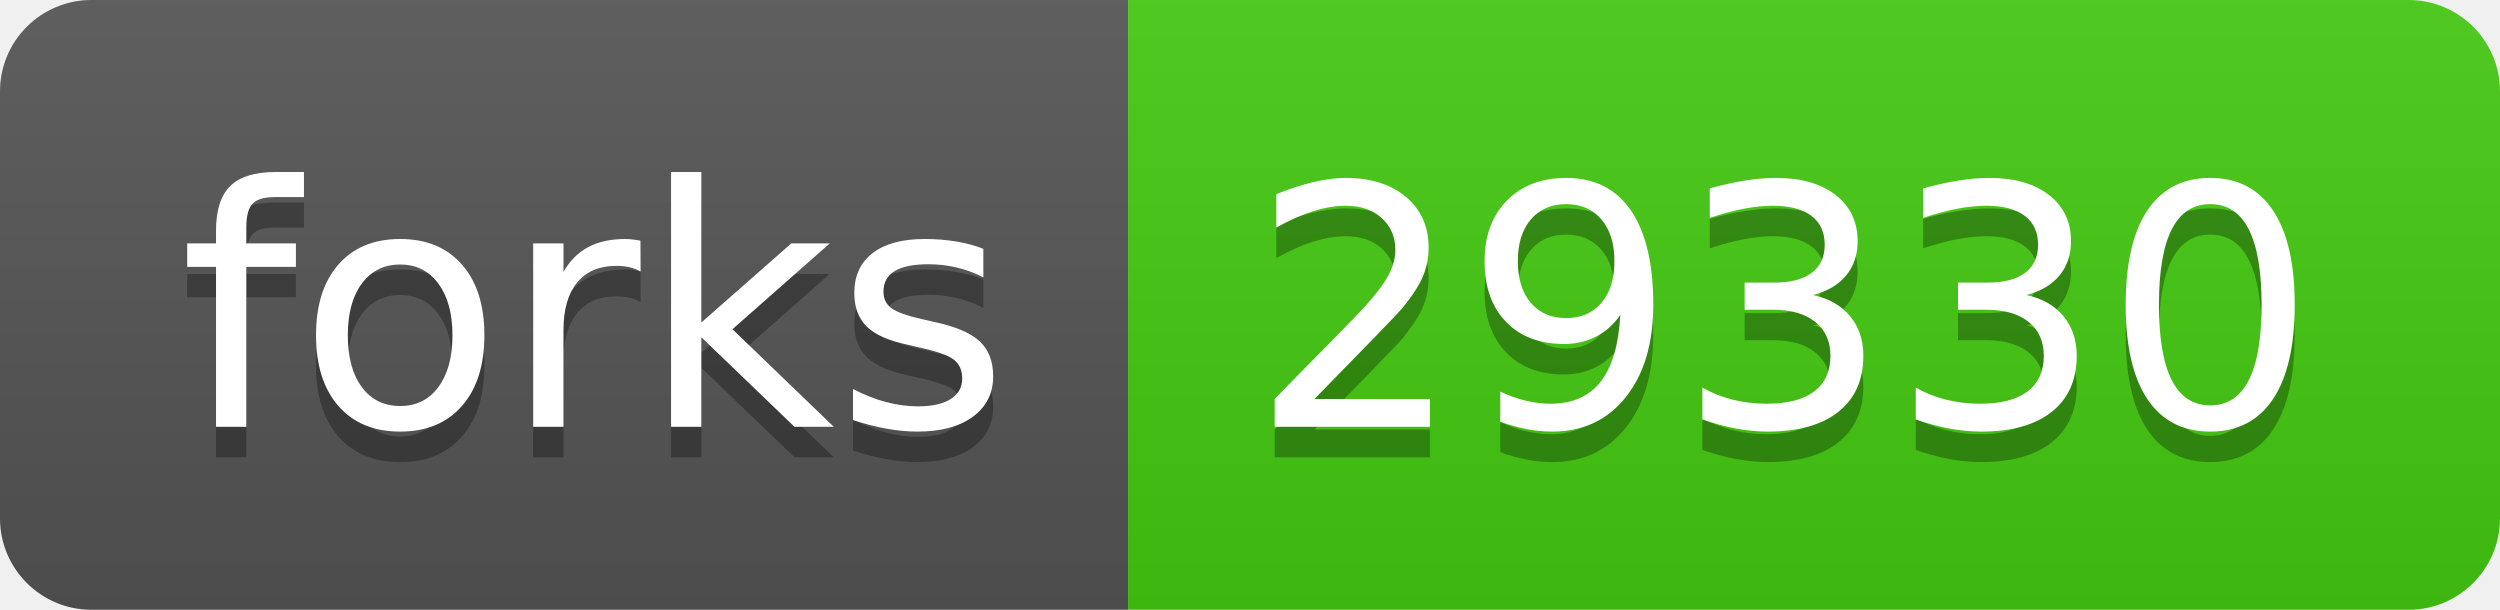
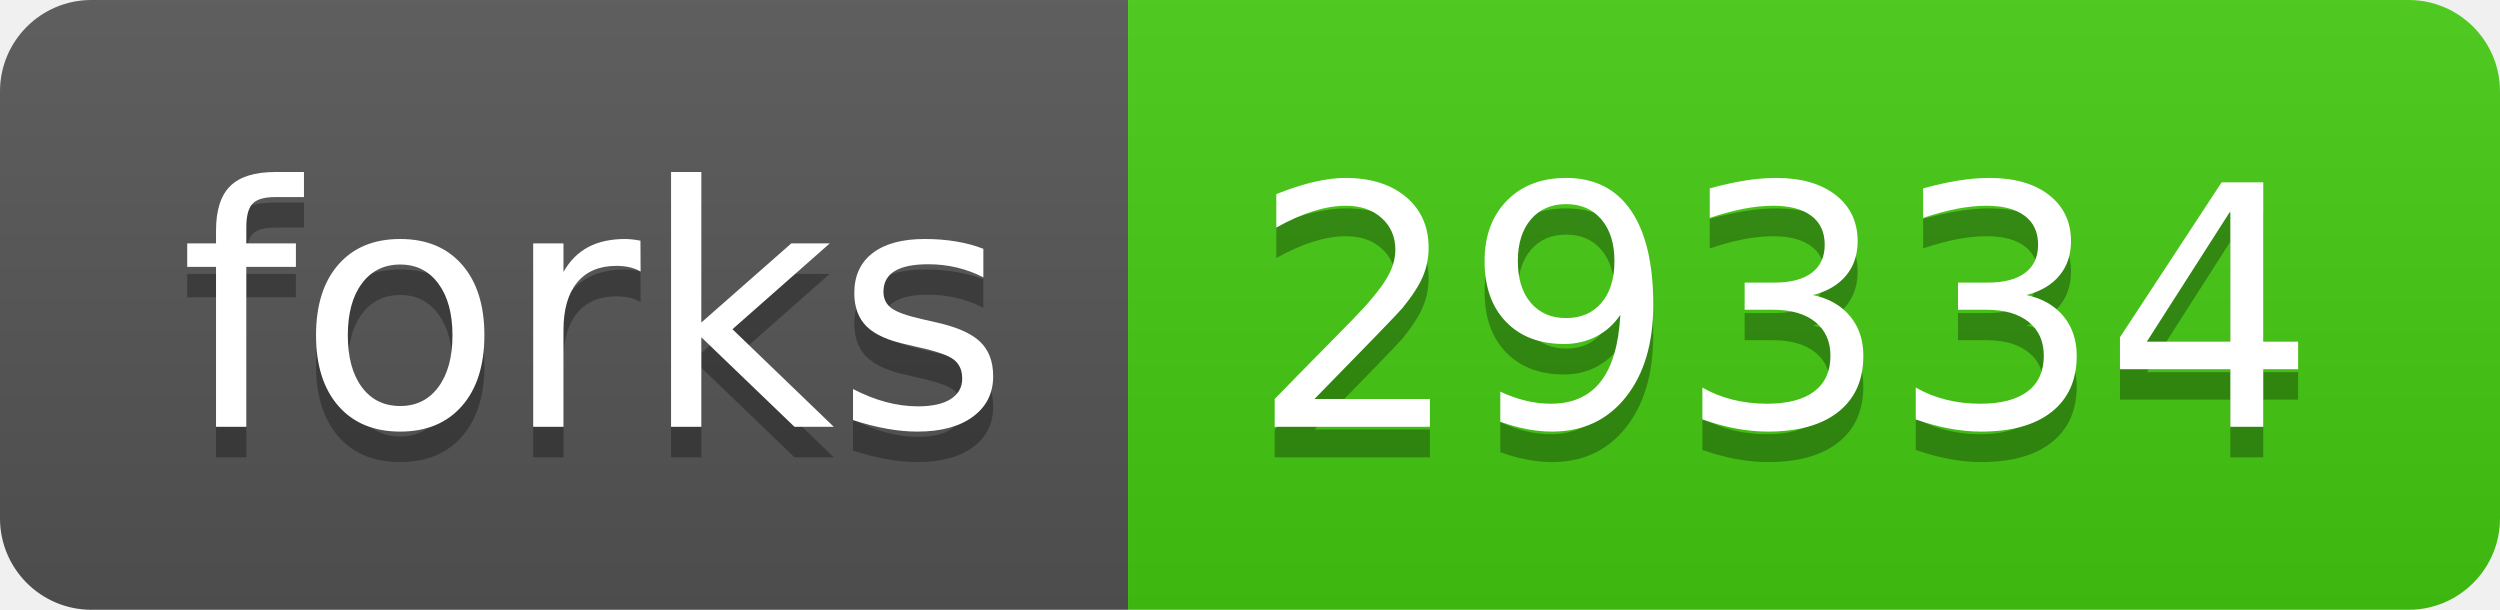
- <svg xmlns="http://www.w3.org/2000/svg" width="82" height="20" role="img" aria-label="forks: 29330">
+ <svg xmlns="http://www.w3.org/2000/svg" width="82" height="20" role="img" aria-label="forks: 29334">
  <linearGradient id="s" x2="0" y2="100%">
    <stop offset="0" stop-color="#bbb" stop-opacity=".1" />
    <stop offset="1" stop-opacity=".1" />
  </linearGradient>
  <clipPath id="r">
    <rect width="82" height="20" rx="3" fill="#fff" />
  </clipPath>
  <g clip-path="url(#r)">
    <rect width="37" height="20" fill="#555" />
    <rect x="37" width="45" height="20" fill="#4c1" />
    <rect width="82" height="20" fill="url(#s)" />
  </g>
  <g fill="#fff" text-anchor="middle" font-family="Verdana,Geneva,DejaVu Sans,sans-serif" text-rendering="geometricPrecision" font-size="110">
    <text aria-hidden="true" x="195" y="150" fill="#010101" fill-opacity=".3" transform="scale(.1)" textLength="270">forks</text>
    <text x="195" y="140" transform="scale(.1)" fill="#fff" textLength="270">forks</text>
-     <text aria-hidden="true" x="585" y="150" fill="#010101" fill-opacity=".3" transform="scale(.1)" textLength="350">29330</text>
-     <text x="585" y="140" transform="scale(.1)" fill="#fff" textLength="350">29330</text>
+     <text aria-hidden="true" x="585" y="150" fill="#010101" fill-opacity=".3" transform="scale(.1)" textLength="350">29334</text>
+     <text x="585" y="140" transform="scale(.1)" fill="#fff" textLength="350">29334</text>
  </g>
</svg>
